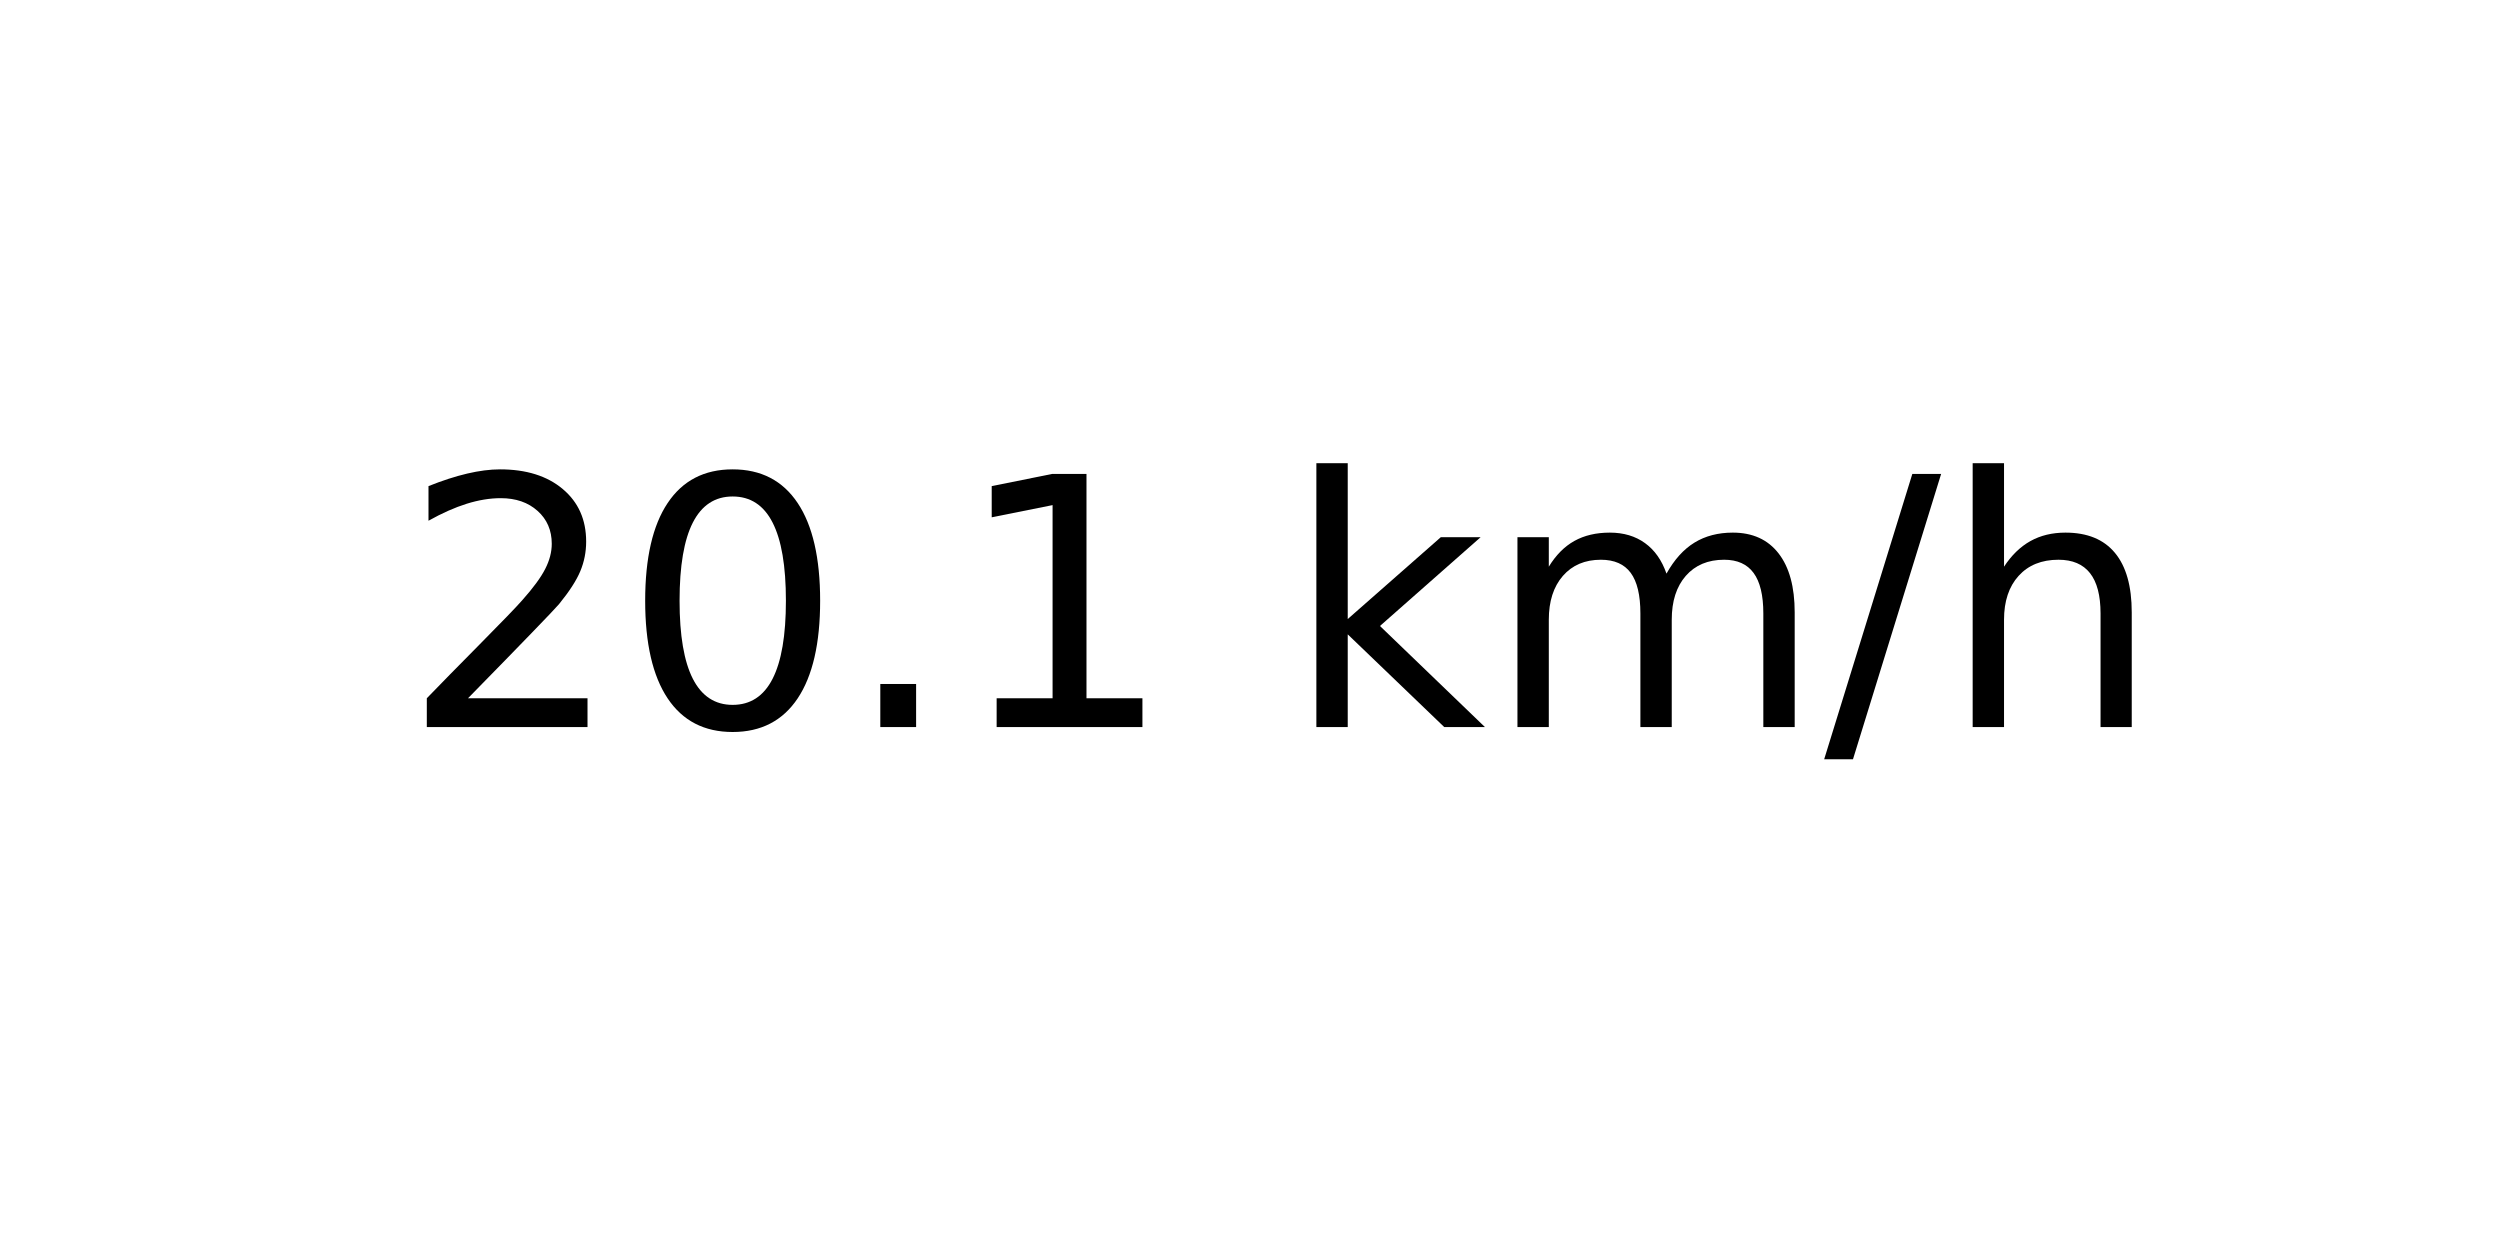
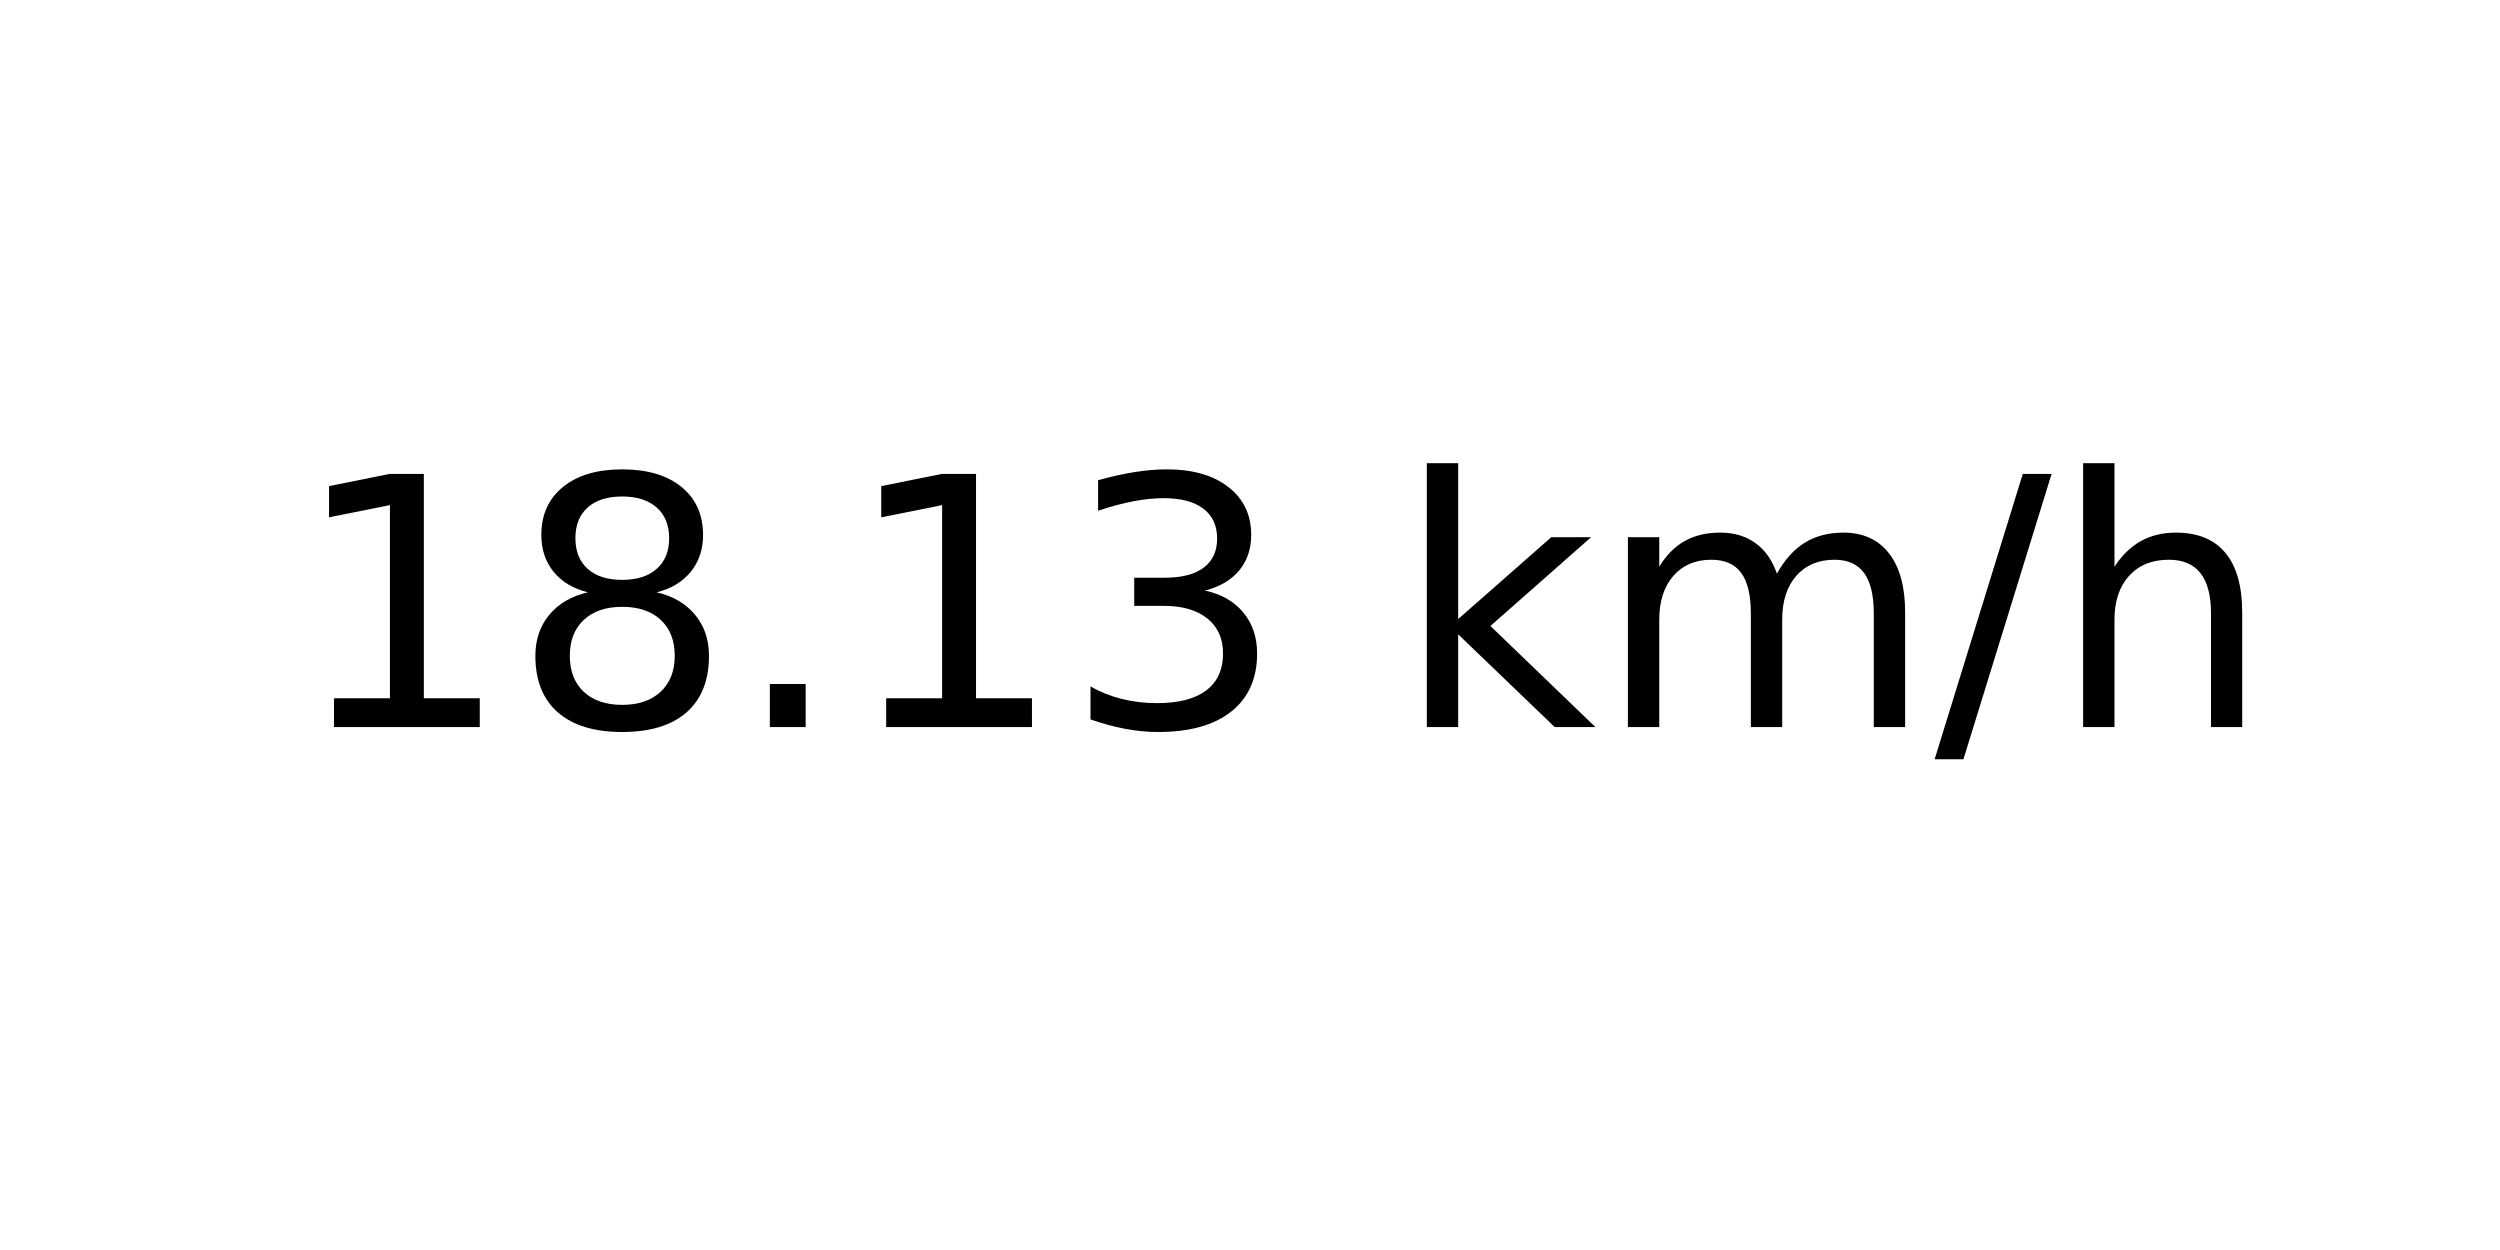
<svg xmlns="http://www.w3.org/2000/svg" xmlns:xlink="http://www.w3.org/1999/xlink" width="72pt" height="36pt" viewBox="0 0 72 36" version="1.1">
  <defs>
    <style type="text/css">*{stroke-linejoin: round; stroke-linecap: butt}</style>
  </defs>
  <g id="figure_1">
    <g id="axes_1">
      <g id="text_1">
-         <g transform="translate(11.55937 20.93937) scale(0.1 -0.1)">
+         <g transform="translate(8.378125 20.93937) scale(0.1 -0.1)">
          <defs>
-             <path id="DejaVuSans-32" d="M 1228 531  L 3431 531  L 3431 0  L 469 0  L 469 531  Q 828 903 1448 1529  Q 2069 2156 2228 2338  Q 2531 2678 2651 2914  Q 2772 3150 2772 3378  Q 2772 3750 2511 3984  Q 2250 4219 1831 4219  Q 1534 4219 1204 4116  Q 875 4013 500 3803  L 500 4441  Q 881 4594 1212 4672  Q 1544 4750 1819 4750  Q 2544 4750 2975 4387  Q 3406 4025 3406 3419  Q 3406 3131 3298 2873  Q 3191 2616 2906 2266  Q 2828 2175 2409 1742  Q 1991 1309 1228 531  z " transform="scale(0.015625)" />
-             <path id="DejaVuSans-30" d="M 2034 4250  Q 1547 4250 1301 3770  Q 1056 3291 1056 2328  Q 1056 1369 1301 889  Q 1547 409 2034 409  Q 2525 409 2770 889  Q 3016 1369 3016 2328  Q 3016 3291 2770 3770  Q 2525 4250 2034 4250  z M 2034 4750  Q 2819 4750 3233 4129  Q 3647 3509 3647 2328  Q 3647 1150 3233 529  Q 2819 -91 2034 -91  Q 1250 -91 836 529  Q 422 1150 422 2328  Q 422 3509 836 4129  Q 1250 4750 2034 4750  z " transform="scale(0.015625)" />
+             <path id="DejaVuSans-31" d="M 794 531  L 1825 531  L 1825 4091  L 703 3866  L 703 4441  L 1819 4666  L 2450 4666  L 2450 531  L 3481 531  L 3481 0  L 794 0  L 794 531  z " transform="scale(0.015625)" />
+             <path id="DejaVuSans-38" d="M 2034 2216  Q 1584 2216 1326 1975  Q 1069 1734 1069 1313  Q 1069 891 1326 650  Q 1584 409 2034 409  Q 2484 409 2743 651  Q 3003 894 3003 1313  Q 3003 1734 2745 1975  Q 2488 2216 2034 2216  z M 1403 2484  Q 997 2584 770 2862  Q 544 3141 544 3541  Q 544 4100 942 4425  Q 1341 4750 2034 4750  Q 2731 4750 3128 4425  Q 3525 4100 3525 3541  Q 3525 3141 3298 2862  Q 3072 2584 2669 2484  Q 3125 2378 3379 2068  Q 3634 1759 3634 1313  Q 3634 634 3220 271  Q 2806 -91 2034 -91  Q 1263 -91 848 271  Q 434 634 434 1313  Q 434 1759 690 2068  Q 947 2378 1403 2484  z M 1172 3481  Q 1172 3119 1398 2916  Q 1625 2713 2034 2713  Q 2441 2713 2670 2916  Q 2900 3119 2900 3481  Q 2900 3844 2670 4047  Q 2441 4250 2034 4250  Q 1625 4250 1398 4047  Q 1172 3844 1172 3481  z " transform="scale(0.015625)" />
            <path id="DejaVuSans-2e" d="M 684 794  L 1344 794  L 1344 0  L 684 0  L 684 794  z " transform="scale(0.015625)" />
-             <path id="DejaVuSans-31" d="M 794 531  L 1825 531  L 1825 4091  L 703 3866  L 703 4441  L 1819 4666  L 2450 4666  L 2450 531  L 3481 531  L 3481 0  L 794 0  L 794 531  z " transform="scale(0.015625)" />
+             <path id="DejaVuSans-33" d="M 2597 2516  Q 3050 2419 3304 2112  Q 3559 1806 3559 1356  Q 3559 666 3084 287  Q 2609 -91 1734 -91  Q 1441 -91 1130 -33  Q 819 25 488 141  L 488 750  Q 750 597 1062 519  Q 1375 441 1716 441  Q 2309 441 2620 675  Q 2931 909 2931 1356  Q 2931 1769 2642 2001  Q 2353 2234 1838 2234  L 1294 2234  L 1294 2753  L 1863 2753  Q 2328 2753 2575 2939  Q 2822 3125 2822 3475  Q 2822 3834 2567 4026  Q 2313 4219 1838 4219  Q 1578 4219 1281 4162  Q 984 4106 628 3988  L 628 4550  Q 988 4650 1302 4700  Q 1616 4750 1894 4750  Q 2613 4750 3031 4423  Q 3450 4097 3450 3541  Q 3450 3153 3228 2886  Q 3006 2619 2597 2516  z " transform="scale(0.015625)" />
            <path id="DejaVuSans-20" transform="scale(0.015625)" />
            <path id="DejaVuSans-6b" d="M 581 4863  L 1159 4863  L 1159 1991  L 2875 3500  L 3609 3500  L 1753 1863  L 3688 0  L 2938 0  L 1159 1709  L 1159 0  L 581 0  L 581 4863  z " transform="scale(0.015625)" />
            <path id="DejaVuSans-6d" d="M 3328 2828  Q 3544 3216 3844 3400  Q 4144 3584 4550 3584  Q 5097 3584 5394 3201  Q 5691 2819 5691 2113  L 5691 0  L 5113 0  L 5113 2094  Q 5113 2597 4934 2840  Q 4756 3084 4391 3084  Q 3944 3084 3684 2787  Q 3425 2491 3425 1978  L 3425 0  L 2847 0  L 2847 2094  Q 2847 2600 2669 2842  Q 2491 3084 2119 3084  Q 1678 3084 1418 2786  Q 1159 2488 1159 1978  L 1159 0  L 581 0  L 581 3500  L 1159 3500  L 1159 2956  Q 1356 3278 1631 3431  Q 1906 3584 2284 3584  Q 2666 3584 2933 3390  Q 3200 3197 3328 2828  z " transform="scale(0.015625)" />
            <path id="DejaVuSans-2f" d="M 1625 4666  L 2156 4666  L 531 -594  L 0 -594  L 1625 4666  z " transform="scale(0.015625)" />
            <path id="DejaVuSans-68" d="M 3513 2113  L 3513 0  L 2938 0  L 2938 2094  Q 2938 2591 2744 2837  Q 2550 3084 2163 3084  Q 1697 3084 1428 2787  Q 1159 2491 1159 1978  L 1159 0  L 581 0  L 581 4863  L 1159 4863  L 1159 2956  Q 1366 3272 1645 3428  Q 1925 3584 2291 3584  Q 2894 3584 3203 3211  Q 3513 2838 3513 2113  z " transform="scale(0.015625)" />
          </defs>
-           <use xlink:href="#DejaVuSans-32" />
-           <use xlink:href="#DejaVuSans-30" x="63.623" />
+           <use xlink:href="#DejaVuSans-31" />
+           <use xlink:href="#DejaVuSans-38" x="63.623" />
          <use xlink:href="#DejaVuSans-2e" x="127.246" />
          <use xlink:href="#DejaVuSans-31" x="159.033" />
-           <use xlink:href="#DejaVuSans-20" x="222.656" />
-           <use xlink:href="#DejaVuSans-6b" x="254.443" />
-           <use xlink:href="#DejaVuSans-6d" x="312.354" />
-           <use xlink:href="#DejaVuSans-2f" x="409.766" />
-           <use xlink:href="#DejaVuSans-68" x="443.457" />
+           <use xlink:href="#DejaVuSans-33" x="222.656" />
+           <use xlink:href="#DejaVuSans-20" x="286.279" />
+           <use xlink:href="#DejaVuSans-6b" x="318.066" />
+           <use xlink:href="#DejaVuSans-6d" x="375.977" />
+           <use xlink:href="#DejaVuSans-2f" x="473.389" />
+           <use xlink:href="#DejaVuSans-68" x="507.08" />
        </g>
      </g>
    </g>
  </g>
</svg>
